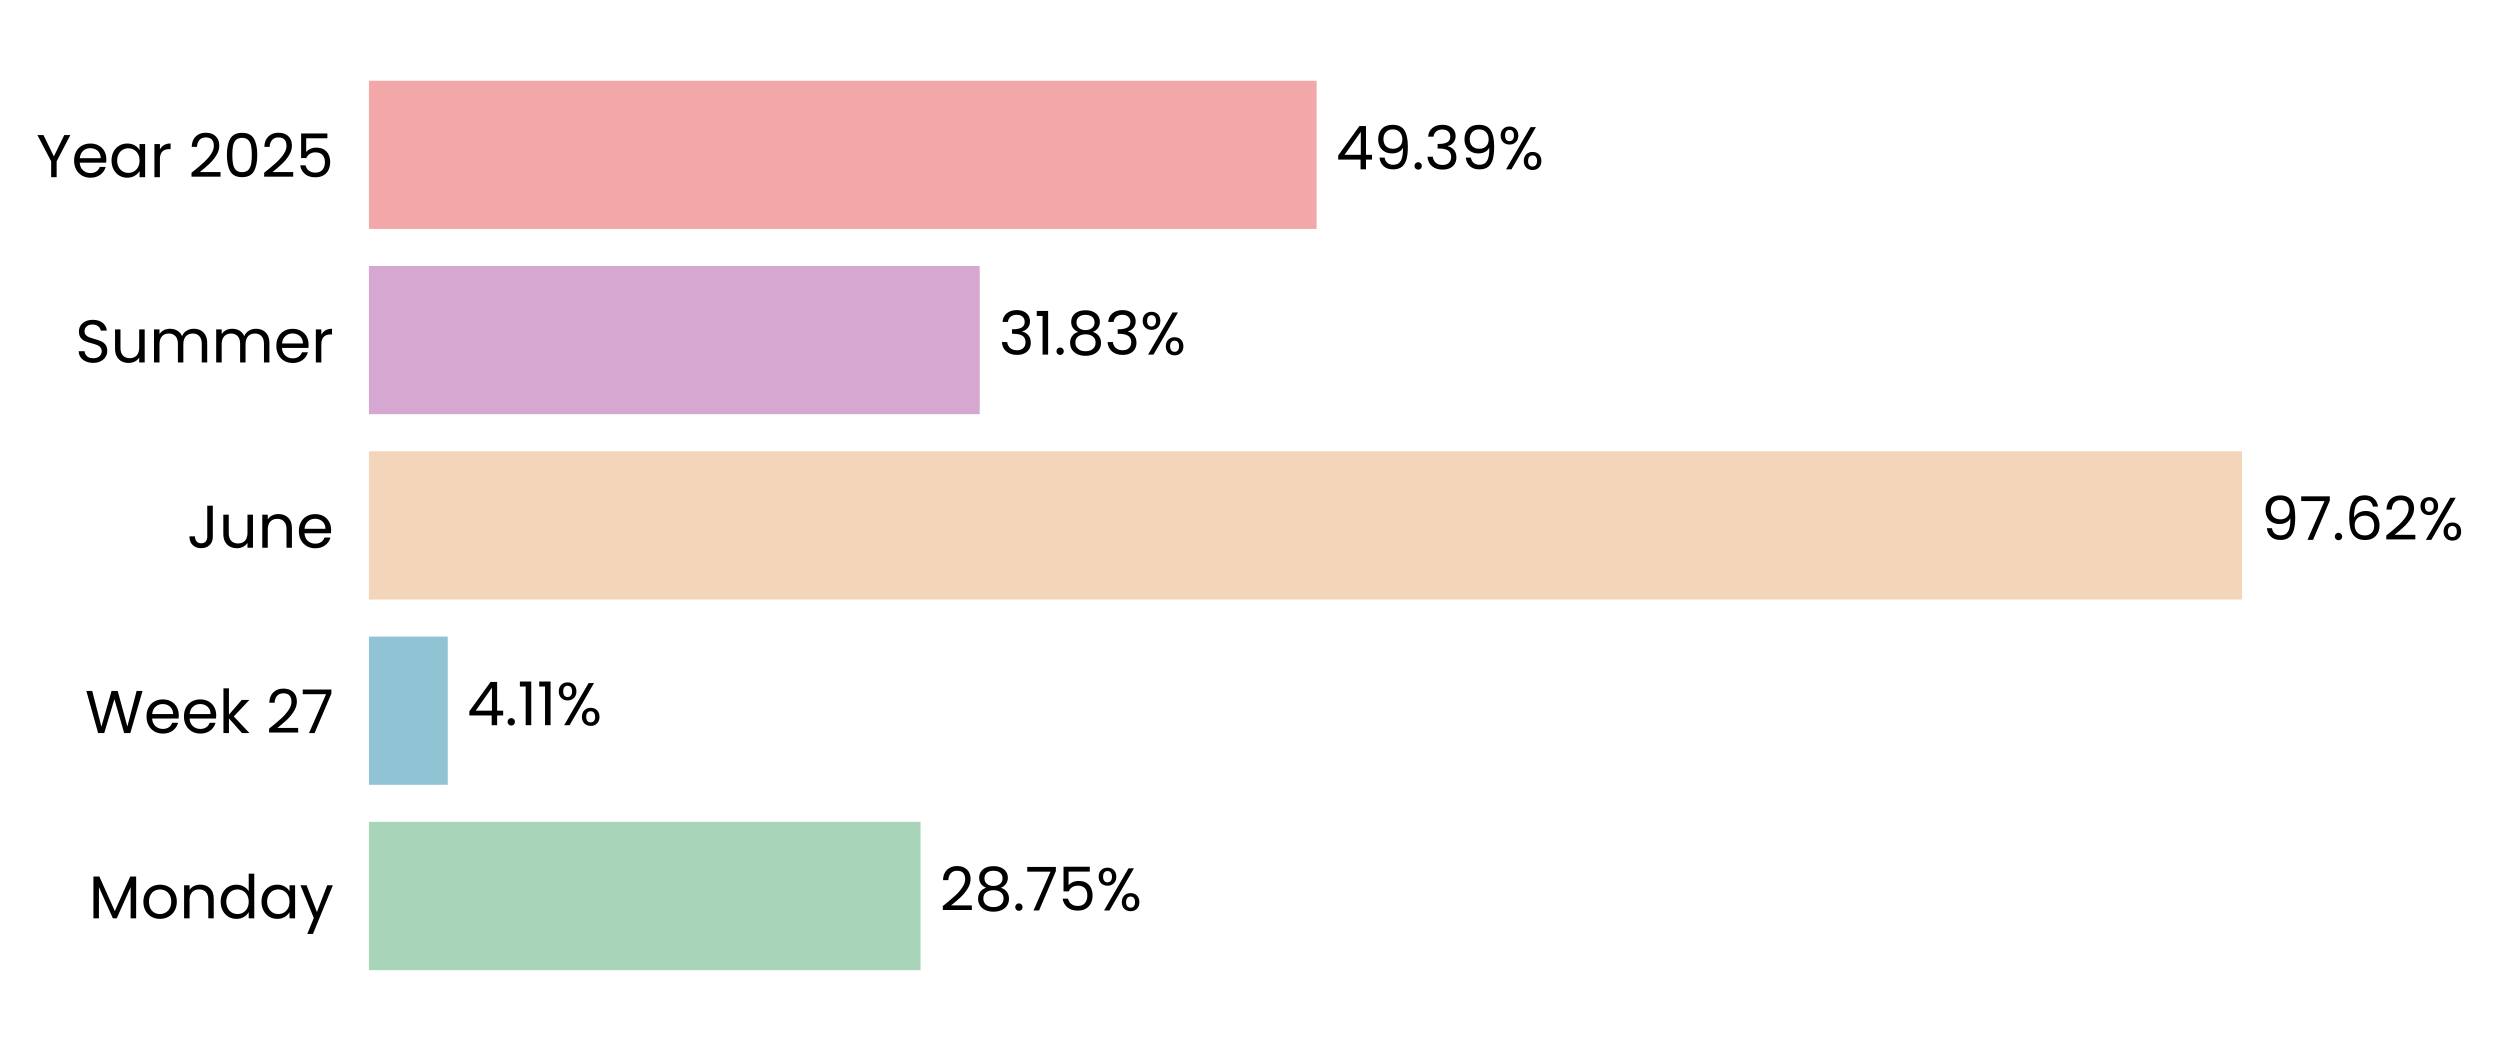
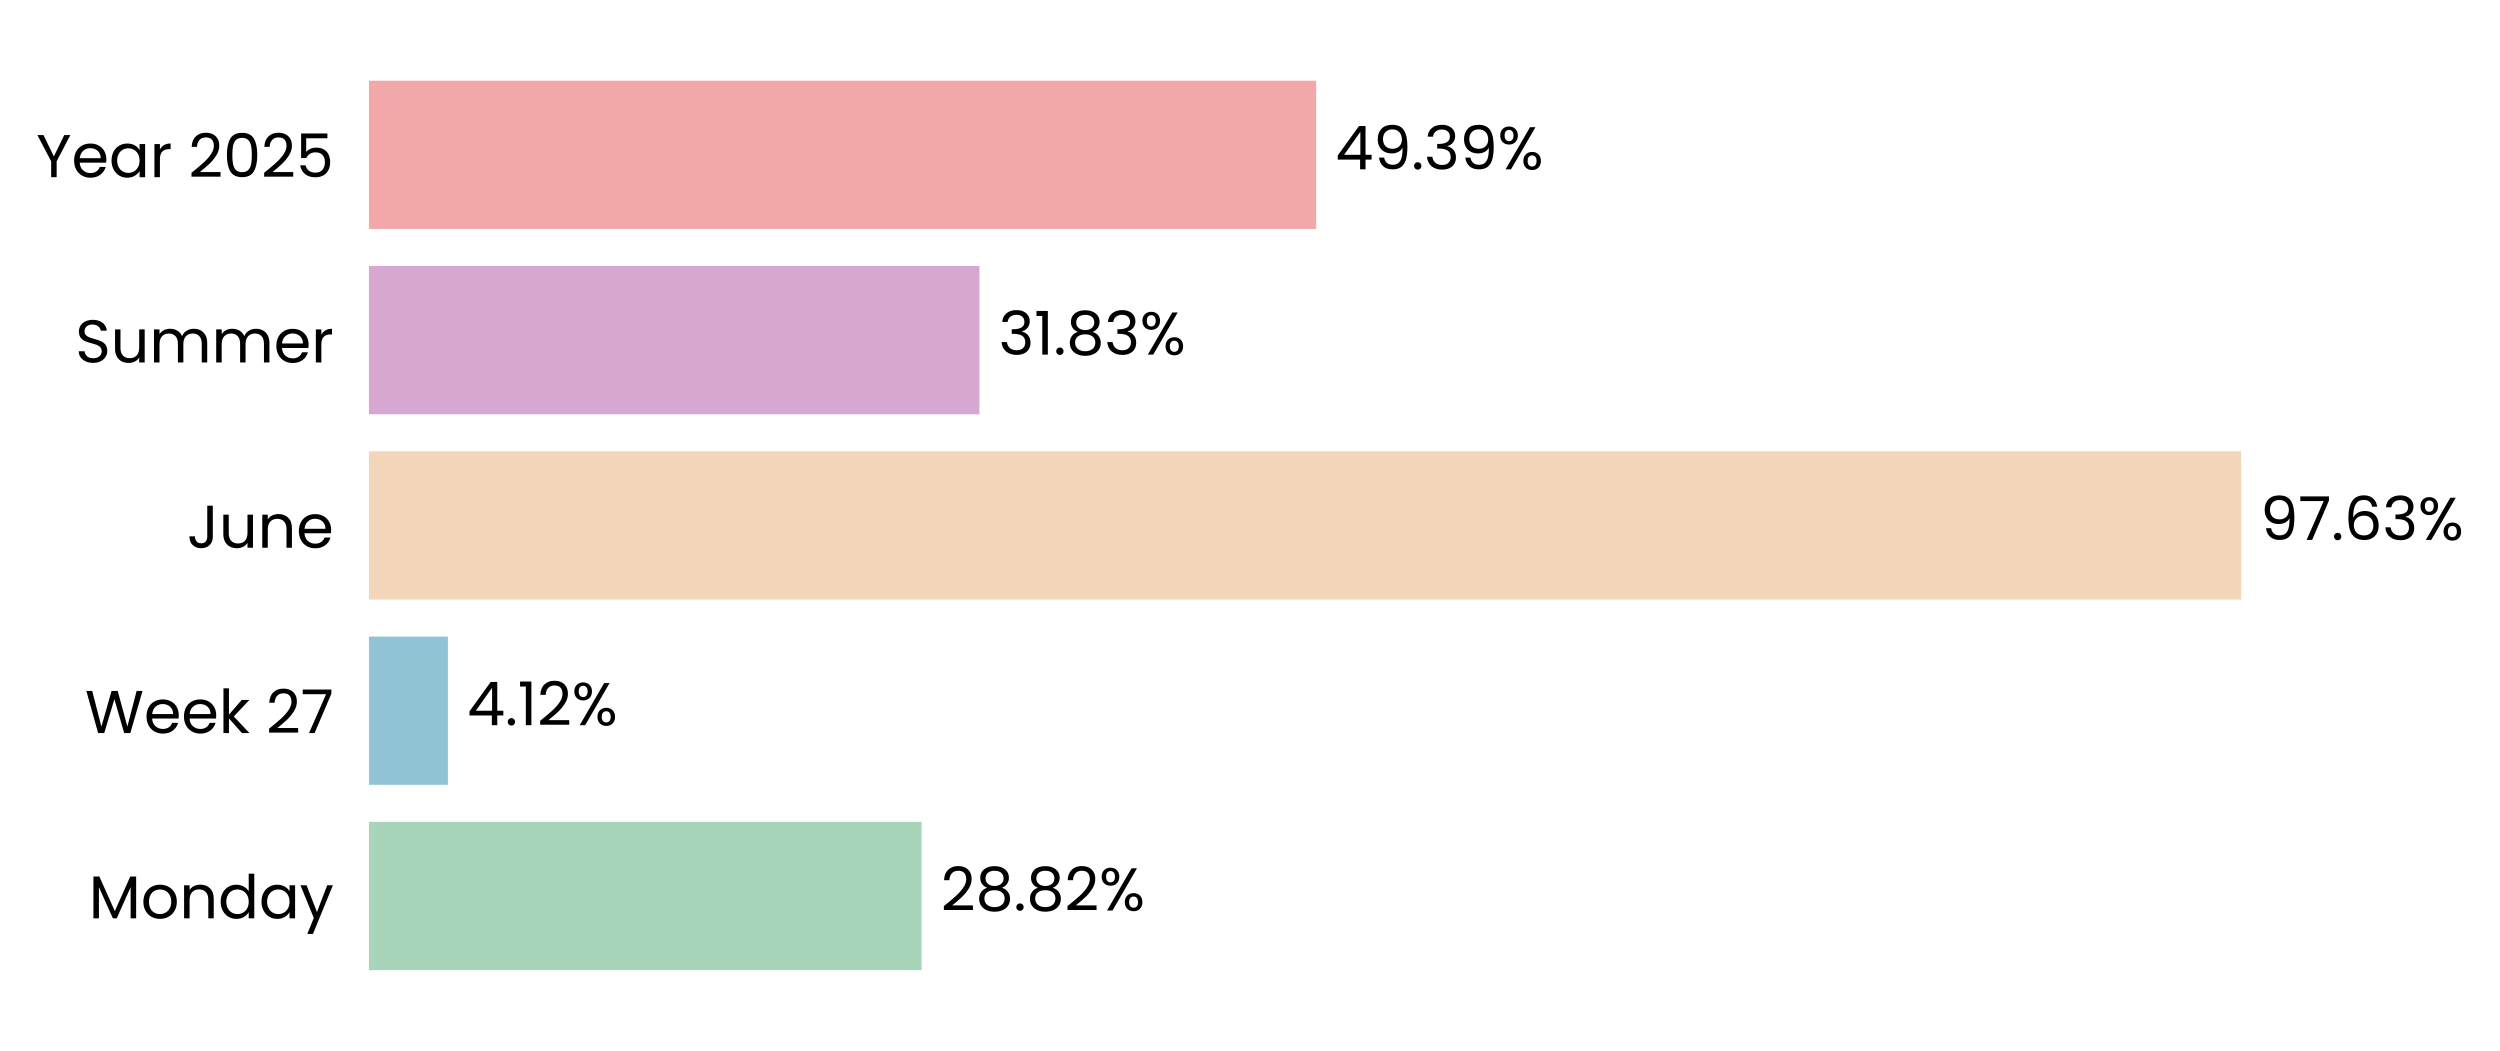
- <svg xmlns="http://www.w3.org/2000/svg" xmlns:xlink="http://www.w3.org/1999/xlink" width="496.76pt" height="208.8pt" viewBox="0 0 496.76 208.8" version="1.1">
+ <svg xmlns="http://www.w3.org/2000/svg" xmlns:xlink="http://www.w3.org/1999/xlink" width="496.751pt" height="208.8pt" viewBox="0 0 496.751 208.8" version="1.1">
  <defs>
    <style type="text/css">*{stroke-linejoin: round; stroke-linecap: butt}</style>
  </defs>
  <g id="figure_1">
    <g id="patch_1">
-       <path d="M 0 208.8  L 496.76 208.8  L 496.76 0  L 0 0  L 0 208.8  z " style="fill: none" />
+       <path d="M 0 208.8  L 496.751 208.8  L 496.751 0  L 0 0  L 0 208.8  z " style="fill: none" />
    </g>
    <g id="axes_1">
      <g id="patch_2">
-         <path d="M 73.311 201.6  L 454.542 201.6  L 454.542 7.2  L 73.311 7.2  L 73.311 201.6  z " style="fill: none" />
+         <path d="M 73.311 201.6  L 454.353 201.6  L 454.353 7.2  L 73.311 7.2  L 73.311 201.6  z " style="fill: none" />
      </g>
      <g id="patch_3">
-         <path d="M 73.311 192.764  L 182.915 192.764  L 182.915 163.309  L 73.311 163.309  z " clip-path="url(#p1eac1ed691)" style="fill: #a8d5ba" />
+         <path d="M 73.311 192.764  L 183.125 192.764  L 183.125 163.309  L 73.311 163.309  z " clip-path="url(#p74ead6eaa7)" style="fill: #a8d5ba" />
      </g>
      <g id="patch_4">
-         <path d="M 73.311 155.945  L 88.969 155.945  L 88.969 126.491  L 73.311 126.491  z " clip-path="url(#p1eac1ed691)" style="fill: #90c3d4" />
+         <path d="M 73.311 155.945  L 88.999 155.945  L 88.999 126.491  L 73.311 126.491  z " clip-path="url(#p74ead6eaa7)" style="fill: #90c3d4" />
      </g>
      <g id="patch_5">
-         <path d="M 73.311 119.127  L 445.488 119.127  L 445.488 89.673  L 73.311 89.673  z " clip-path="url(#p1eac1ed691)" style="fill: #f3d6ba" />
+         <path d="M 73.311 119.127  L 445.312 119.127  L 445.312 89.673  L 73.311 89.673  z " clip-path="url(#p74ead6eaa7)" style="fill: #f3d6ba" />
      </g>
      <g id="patch_6">
-         <path d="M 73.311 82.309  L 194.673 82.309  L 194.673 52.855  L 73.311 52.855  z " clip-path="url(#p1eac1ed691)" style="fill: #d6a8d1" />
+         <path d="M 73.311 82.309  L 194.616 82.309  L 194.616 52.855  L 73.311 52.855  z " clip-path="url(#p74ead6eaa7)" style="fill: #d6a8d1" />
      </g>
      <g id="patch_7">
-         <path d="M 73.311 45.491  L 261.616 45.491  L 261.616 16.036  L 73.311 16.036  z " clip-path="url(#p1eac1ed691)" style="fill: #f2a8a8" />
+         <path d="M 73.311 45.491  L 261.523 45.491  L 261.523 16.036  L 73.311 16.036  z " clip-path="url(#p74ead6eaa7)" style="fill: #f2a8a8" />
      </g>
      <g id="matplotlib.axis_1">
        <g id="ytick_1">
          <g id="text_1">
            <g transform="translate(17.64187 182.4764) scale(0.12 -0.12)">
              <defs>
                <path id="Poppins-Regular-4d" d="M 5018 4429  L 5018 0  L 4435 0  L 4435 3302  L 2963 0  L 2554 0  L 1075 3309  L 1075 0  L 493 0  L 493 4429  L 1120 4429  L 2758 768  L 4397 4429  L 5018 4429  z " transform="scale(0.015625)" />
                <path id="Poppins-Regular-6f" d="M 2022 -58  Q 1530 -58 1130 166  Q 730 390 502 803  Q 275 1216 275 1760  Q 275 2298 508 2710  Q 742 3123 1145 3344  Q 1549 3565 2048 3565  Q 2547 3565 2950 3344  Q 3354 3123 3587 2713  Q 3821 2304 3821 1760  Q 3821 1216 3581 803  Q 3341 390 2931 166  Q 2522 -58 2022 -58  z M 2022 454  Q 2336 454 2611 601  Q 2886 749 3056 1043  Q 3226 1338 3226 1760  Q 3226 2182 3059 2476  Q 2893 2771 2624 2915  Q 2355 3059 2042 3059  Q 1722 3059 1456 2915  Q 1190 2771 1030 2476  Q 870 2182 870 1760  Q 870 1331 1027 1036  Q 1184 742 1446 598  Q 1709 454 2022 454  z " transform="scale(0.015625)" />
                <path id="Poppins-Regular-6e" d="M 2202 3571  Q 2842 3571 3238 3184  Q 3635 2797 3635 2067  L 3635 0  L 3059 0  L 3059 1984  Q 3059 2509 2796 2787  Q 2534 3066 2080 3066  Q 1619 3066 1347 2778  Q 1075 2490 1075 1939  L 1075 0  L 493 0  L 493 3507  L 1075 3507  L 1075 3008  Q 1248 3277 1545 3424  Q 1843 3571 2202 3571  z " transform="scale(0.015625)" />
                <path id="Poppins-Regular-64" d="M 275 1766  Q 275 2304 492 2710  Q 710 3117 1091 3341  Q 1472 3565 1946 3565  Q 2355 3565 2707 3376  Q 3059 3187 3245 2880  L 3245 4736  L 3834 4736  L 3834 0  L 3245 0  L 3245 659  Q 3072 346 2733 144  Q 2394 -58 1939 -58  Q 1472 -58 1091 172  Q 710 403 492 819  Q 275 1235 275 1766  z M 3245 1760  Q 3245 2157 3085 2451  Q 2925 2746 2653 2902  Q 2381 3059 2054 3059  Q 1728 3059 1459 2905  Q 1190 2752 1030 2457  Q 870 2163 870 1766  Q 870 1363 1030 1065  Q 1190 768 1459 611  Q 1728 454 2054 454  Q 2381 454 2653 611  Q 2925 768 3085 1065  Q 3245 1363 3245 1760  z " transform="scale(0.015625)" />
                <path id="Poppins-Regular-61" d="M 275 1766  Q 275 2304 492 2710  Q 710 3117 1091 3341  Q 1472 3565 1939 3565  Q 2400 3565 2739 3366  Q 3078 3168 3245 2867  L 3245 3507  L 3834 3507  L 3834 0  L 3245 0  L 3245 653  Q 3072 346 2729 144  Q 2387 -58 1933 -58  Q 1466 -58 1088 172  Q 710 403 492 819  Q 275 1235 275 1766  z M 3245 1760  Q 3245 2157 3085 2451  Q 2925 2746 2653 2902  Q 2381 3059 2054 3059  Q 1728 3059 1459 2905  Q 1190 2752 1030 2457  Q 870 2163 870 1766  Q 870 1363 1030 1065  Q 1190 768 1459 611  Q 1728 454 2054 454  Q 2381 454 2653 611  Q 2925 768 3085 1065  Q 3245 1363 3245 1760  z " transform="scale(0.015625)" />
                <path id="Poppins-Regular-79" d="M 3514 3507  L 1402 -1651  L 800 -1651  L 1491 38  L 77 3507  L 723 3507  L 1824 666  L 2912 3507  L 3514 3507  z " transform="scale(0.015625)" />
              </defs>
              <use xlink:href="#Poppins-Regular-4d" />
              <use xlink:href="#Poppins-Regular-6f" transform="translate(86.09999 0)" />
              <use xlink:href="#Poppins-Regular-6e" transform="translate(150.1 0)" />
              <use xlink:href="#Poppins-Regular-64" transform="translate(214.1 0)" />
              <use xlink:href="#Poppins-Regular-61" transform="translate(281.7 0)" />
              <use xlink:href="#Poppins-Regular-79" transform="translate(349.2999 0)" />
            </g>
          </g>
        </g>
        <g id="ytick_2">
          <g id="text_2">
            <g transform="translate(16.88437 145.6582) scale(0.12 -0.12)">
              <defs>
                <path id="Poppins-Regular-57" d="M 6099 4461  L 4806 0  L 4154 0  L 3117 3590  L 2042 0  L 1395 -6  L 147 4461  L 768 4461  L 1741 678  L 2816 4461  L 3469 4461  L 4493 691  L 5472 4461  L 6099 4461  z " transform="scale(0.015625)" />
                <path id="Poppins-Regular-65" d="M 3693 1888  Q 3693 1722 3674 1536  L 870 1536  Q 902 1018 1225 726  Q 1549 435 2010 435  Q 2387 435 2640 611  Q 2893 787 2995 1082  L 3622 1082  Q 3482 576 3059 259  Q 2637 -58 2010 -58  Q 1510 -58 1116 166  Q 723 390 499 803  Q 275 1216 275 1760  Q 275 2304 492 2713  Q 710 3123 1104 3344  Q 1498 3565 2010 3565  Q 2509 3565 2893 3347  Q 3277 3130 3485 2749  Q 3693 2368 3693 1888  z M 3091 2010  Q 3091 2342 2944 2582  Q 2797 2822 2544 2947  Q 2291 3072 1984 3072  Q 1542 3072 1232 2790  Q 922 2509 877 2010  L 3091 2010  z " transform="scale(0.015625)" />
                <path id="Poppins-Regular-6b" d="M 2451 0  L 1075 1549  L 1075 0  L 493 0  L 493 4736  L 1075 4736  L 1075 1952  L 2426 3507  L 3238 3507  L 1587 1760  L 3245 0  L 2451 0  z " transform="scale(0.015625)" />
                <path id="Poppins-Regular-20" transform="scale(0.015625)" />
                <path id="Poppins-Regular-32" d="M 326 467  Q 1139 1120 1600 1539  Q 2061 1958 2377 2416  Q 2694 2874 2694 3315  Q 2694 3731 2492 3971  Q 2291 4211 1843 4211  Q 1408 4211 1168 3939  Q 928 3667 909 3213  L 346 3213  Q 371 3930 780 4320  Q 1190 4710 1837 4710  Q 2496 4710 2883 4345  Q 3270 3981 3270 3341  Q 3270 2810 2953 2307  Q 2637 1805 2233 1424  Q 1830 1043 1203 538  L 3405 538  L 3405 51  L 326 51  L 326 467  z " transform="scale(0.015625)" />
                <path id="Poppins-Regular-37" d="M 3245 4173  L 1466 0  L 877 0  L 2682 4115  L 211 4115  L 211 4614  L 3245 4614  L 3245 4173  z " transform="scale(0.015625)" />
              </defs>
              <use xlink:href="#Poppins-Regular-57" />
              <use xlink:href="#Poppins-Regular-65" transform="translate(97.59999 0)" />
              <use xlink:href="#Poppins-Regular-65" transform="translate(159.6 0)" />
              <use xlink:href="#Poppins-Regular-6b" transform="translate(221.6 0)" />
              <use xlink:href="#Poppins-Regular-20" transform="translate(273.0999 0)" />
              <use xlink:href="#Poppins-Regular-32" transform="translate(299.7999 0)" />
              <use xlink:href="#Poppins-Regular-37" transform="translate(357.2999 0)" />
            </g>
          </g>
        </g>
        <g id="ytick_3">
          <g id="text_3">
            <g transform="translate(37.15125 108.84) scale(0.12 -0.12)">
              <defs>
                <path id="Poppins-Regular-4a" d="M 2739 4461  L 2739 1165  Q 2739 614 2400 284  Q 2061 -45 1504 -45  Q 941 -45 601 291  Q 262 627 262 1210  L 845 1210  Q 851 883 1014 678  Q 1178 474 1504 474  Q 1830 474 1990 669  Q 2150 864 2150 1165  L 2150 4461  L 2739 4461  z " transform="scale(0.015625)" />
                <path id="Poppins-Regular-75" d="M 3603 3507  L 3603 0  L 3021 0  L 3021 518  Q 2854 250 2556 99  Q 2259 -51 1901 -51  Q 1491 -51 1164 118  Q 838 288 649 627  Q 461 966 461 1453  L 461 3507  L 1037 3507  L 1037 1530  Q 1037 1011 1299 732  Q 1562 454 2016 454  Q 2483 454 2752 742  Q 3021 1030 3021 1581  L 3021 3507  L 3603 3507  z " transform="scale(0.015625)" />
              </defs>
              <use xlink:href="#Poppins-Regular-4a" />
              <use xlink:href="#Poppins-Regular-75" transform="translate(52.99999 0)" />
              <use xlink:href="#Poppins-Regular-6e" transform="translate(117 0)" />
              <use xlink:href="#Poppins-Regular-65" transform="translate(181 0)" />
            </g>
          </g>
        </g>
        <g id="ytick_4">
          <g id="text_4">
            <g transform="translate(14.95125 72.02182) scale(0.12 -0.12)">
              <defs>
                <path id="Poppins-Regular-53" d="M 1907 -45  Q 1466 -45 1117 112  Q 768 269 569 547  Q 371 826 365 1190  L 986 1190  Q 1018 877 1245 662  Q 1472 448 1907 448  Q 2323 448 2563 656  Q 2803 864 2803 1190  Q 2803 1446 2662 1606  Q 2522 1766 2310 1849  Q 2099 1933 1741 2029  Q 1299 2144 1033 2259  Q 768 2374 579 2620  Q 390 2867 390 3283  Q 390 3648 576 3929  Q 762 4211 1098 4364  Q 1434 4518 1869 4518  Q 2496 4518 2896 4204  Q 3296 3891 3347 3373  L 2707 3373  Q 2675 3629 2438 3824  Q 2202 4019 1811 4019  Q 1446 4019 1216 3830  Q 986 3642 986 3302  Q 986 3059 1123 2905  Q 1261 2752 1462 2672  Q 1664 2592 2029 2490  Q 2470 2368 2739 2249  Q 3008 2131 3200 1884  Q 3392 1638 3392 1216  Q 3392 890 3219 602  Q 3046 314 2707 134  Q 2368 -45 1907 -45  z " transform="scale(0.015625)" />
                <path id="Poppins-Regular-6d" d="M 4710 3571  Q 5120 3571 5440 3401  Q 5760 3232 5945 2893  Q 6131 2554 6131 2067  L 6131 0  L 5555 0  L 5555 1984  Q 5555 2509 5296 2787  Q 5037 3066 4595 3066  Q 4141 3066 3872 2774  Q 3603 2483 3603 1933  L 3603 0  L 3027 0  L 3027 1984  Q 3027 2509 2768 2787  Q 2509 3066 2067 3066  Q 1613 3066 1344 2774  Q 1075 2483 1075 1933  L 1075 0  L 493 0  L 493 3507  L 1075 3507  L 1075 3002  Q 1248 3277 1539 3424  Q 1830 3571 2182 3571  Q 2624 3571 2963 3372  Q 3302 3174 3469 2790  Q 3616 3162 3955 3366  Q 4294 3571 4710 3571  z " transform="scale(0.015625)" />
                <path id="Poppins-Regular-72" d="M 1075 2938  Q 1229 3238 1513 3404  Q 1798 3571 2208 3571  L 2208 2970  L 2054 2970  Q 1075 2970 1075 1907  L 1075 0  L 493 0  L 493 3507  L 1075 3507  L 1075 2938  z " transform="scale(0.015625)" />
              </defs>
              <use xlink:href="#Poppins-Regular-53" />
              <use xlink:href="#Poppins-Regular-75" transform="translate(58.7 0)" />
              <use xlink:href="#Poppins-Regular-6d" transform="translate(122.7 0)" />
              <use xlink:href="#Poppins-Regular-6d" transform="translate(225.7 0)" />
              <use xlink:href="#Poppins-Regular-65" transform="translate(328.7 0)" />
              <use xlink:href="#Poppins-Regular-72" transform="translate(390.6999 0)" />
            </g>
          </g>
        </g>
        <g id="ytick_5">
          <g id="text_5">
            <g transform="translate(7.2 35.20364) scale(0.12 -0.12)">
              <defs>
                <path id="Poppins-Regular-59" d="M 3616 4461  L 2163 1683  L 2163 0  L 1581 0  L 1581 1683  L 122 4461  L 768 4461  L 1869 2202  L 2970 4461  L 3616 4461  z " transform="scale(0.015625)" />
                <path id="Poppins-Regular-30" d="M 397 2362  Q 397 3462 755 4080  Q 1114 4698 2010 4698  Q 2899 4698 3257 4080  Q 3616 3462 3616 2362  Q 3616 1242 3257 621  Q 2899 0 2010 0  Q 1114 0 755 621  Q 397 1242 397 2362  z M 3040 2362  Q 3040 2918 2966 3305  Q 2893 3693 2665 3929  Q 2438 4166 2010 4166  Q 1574 4166 1347 3929  Q 1120 3693 1046 3305  Q 973 2918 973 2362  Q 973 1786 1046 1395  Q 1120 1005 1347 768  Q 1574 531 2010 531  Q 2438 531 2665 768  Q 2893 1005 2966 1395  Q 3040 1786 3040 2362  z " transform="scale(0.015625)" />
                <path id="Poppins-Regular-35" d="M 3347 4122  L 1101 4122  L 1101 2662  Q 1248 2867 1536 2998  Q 1824 3130 2157 3130  Q 2688 3130 3021 2909  Q 3354 2688 3498 2339  Q 3642 1990 3642 1600  Q 3642 1139 3469 774  Q 3296 410 2941 198  Q 2586 -13 2061 -13  Q 1389 -13 973 332  Q 557 678 467 1254  L 1037 1254  Q 1120 890 1389 685  Q 1658 480 2067 480  Q 2573 480 2829 784  Q 3085 1088 3085 1587  Q 3085 2086 2829 2358  Q 2573 2630 2074 2630  Q 1734 2630 1481 2467  Q 1229 2304 1114 2022  L 563 2022  L 563 4634  L 3347 4634  L 3347 4122  z " transform="scale(0.015625)" />
              </defs>
              <use xlink:href="#Poppins-Regular-59" />
              <use xlink:href="#Poppins-Regular-65" transform="translate(58.39999 0)" />
              <use xlink:href="#Poppins-Regular-61" transform="translate(120.4 0)" />
              <use xlink:href="#Poppins-Regular-72" transform="translate(188 0)" />
              <use xlink:href="#Poppins-Regular-20" transform="translate(225.3 0)" />
              <use xlink:href="#Poppins-Regular-32" transform="translate(252 0)" />
              <use xlink:href="#Poppins-Regular-30" transform="translate(309.4999 0)" />
              <use xlink:href="#Poppins-Regular-32" transform="translate(372.2999 0)" />
              <use xlink:href="#Poppins-Regular-35" transform="translate(429.7999 0)" />
            </g>
          </g>
        </g>
      </g>
      <g id="text_6">
-         <g transform="translate(186.7274 180.9164) scale(0.12 -0.12)">
+         <g transform="translate(186.9358 180.9164) scale(0.12 -0.12)">
          <defs>
            <path id="Poppins-Regular-38" d="M 1242 2406  Q 883 2547 691 2816  Q 499 3085 499 3469  Q 499 3814 672 4092  Q 845 4371 1187 4534  Q 1530 4698 2016 4698  Q 2502 4698 2844 4534  Q 3187 4371 3363 4092  Q 3539 3814 3539 3469  Q 3539 3098 3340 2819  Q 3142 2541 2797 2406  Q 3194 2285 3427 1981  Q 3661 1677 3661 1248  Q 3661 832 3456 521  Q 3251 211 2876 41  Q 2502 -128 2016 -128  Q 1530 -128 1162 41  Q 794 211 589 521  Q 384 832 384 1248  Q 384 1677 614 1984  Q 845 2291 1242 2406  z M 2976 3398  Q 2976 3789 2720 4000  Q 2464 4211 2016 4211  Q 1574 4211 1318 4000  Q 1062 3789 1062 3392  Q 1062 3034 1328 2816  Q 1594 2598 2016 2598  Q 2445 2598 2710 2819  Q 2976 3040 2976 3398  z M 2016 2150  Q 1542 2150 1241 1929  Q 941 1709 941 1267  Q 941 858 1232 608  Q 1523 358 2016 358  Q 2509 358 2797 608  Q 3085 858 3085 1267  Q 3085 1696 2790 1923  Q 2496 2150 2016 2150  z " transform="scale(0.015625)" />
            <path id="Poppins-Regular-2e" d="M 678 -38  Q 512 -38 397 77  Q 282 192 282 358  Q 282 525 397 640  Q 512 755 678 755  Q 838 755 950 640  Q 1062 525 1062 358  Q 1062 192 950 77  Q 838 -38 678 -38  z " transform="scale(0.015625)" />
            <path id="Poppins-Regular-25" d="M 269 3584  Q 269 4019 531 4278  Q 794 4538 1203 4538  Q 1613 4538 1875 4278  Q 2138 4019 2138 3584  Q 2138 3142 1875 2883  Q 1613 2624 1203 2624  Q 794 2624 531 2883  Q 269 3142 269 3584  z M 4006 4467  L 1414 0  L 838 0  L 3430 4467  L 4006 4467  z M 1203 4179  Q 986 4179 861 4028  Q 736 3878 736 3584  Q 736 3290 861 3136  Q 986 2982 1203 2982  Q 1421 2982 1549 3139  Q 1677 3296 1677 3584  Q 1677 3878 1549 4028  Q 1421 4179 1203 4179  z M 2720 883  Q 2720 1325 2982 1584  Q 3245 1843 3654 1843  Q 4064 1843 4323 1584  Q 4582 1325 4582 883  Q 4582 448 4323 185  Q 4064 -77 3654 -77  Q 3245 -77 2982 182  Q 2720 442 2720 883  z M 3648 1478  Q 3430 1478 3302 1328  Q 3174 1178 3174 883  Q 3174 595 3302 444  Q 3430 294 3648 294  Q 3866 294 3994 444  Q 4122 595 4122 883  Q 4122 1178 3994 1328  Q 3866 1478 3648 1478  z " transform="scale(0.015625)" />
          </defs>
          <use xlink:href="#Poppins-Regular-32" />
          <use xlink:href="#Poppins-Regular-38" transform="translate(57.49999 0)" />
          <use xlink:href="#Poppins-Regular-2e" transform="translate(120.6 0)" />
-           <use xlink:href="#Poppins-Regular-37" transform="translate(141.6 0)" />
-           <use xlink:href="#Poppins-Regular-35" transform="translate(196.2 0)" />
-           <use xlink:href="#Poppins-Regular-25" transform="translate(258.9999 0)" />
+           <use xlink:href="#Poppins-Regular-38" transform="translate(141.6 0)" />
+           <use xlink:href="#Poppins-Regular-32" transform="translate(204.7 0)" />
+           <use xlink:href="#Poppins-Regular-25" transform="translate(262.1999 0)" />
        </g>
      </g>
      <g id="text_7">
-         <g transform="translate(92.78125 144.0982) scale(0.12 -0.12)">
+         <g transform="translate(92.8094 144.0982) scale(0.12 -0.12)">
          <defs>
            <path id="Poppins-Regular-34" d="M 256 1030  L 256 1472  L 2502 4582  L 3200 4582  L 3200 1536  L 3840 1536  L 3840 1030  L 3200 1030  L 3200 0  L 2624 0  L 2624 1030  L 256 1030  z M 2650 3974  L 928 1536  L 2650 1536  L 2650 3974  z " transform="scale(0.015625)" />
            <path id="Poppins-Regular-31" d="M 243 4096  L 243 4627  L 1446 4627  L 1446 0  L 858 0  L 858 4096  L 243 4096  z " transform="scale(0.015625)" />
          </defs>
          <use xlink:href="#Poppins-Regular-34" />
          <use xlink:href="#Poppins-Regular-2e" transform="translate(62.89999 0)" />
          <use xlink:href="#Poppins-Regular-31" transform="translate(83.89998 0)" />
-           <use xlink:href="#Poppins-Regular-31" transform="translate(115.9 0)" />
-           <use xlink:href="#Poppins-Regular-25" transform="translate(147.8999 0)" />
+           <use xlink:href="#Poppins-Regular-32" transform="translate(115.9 0)" />
+           <use xlink:href="#Poppins-Regular-25" transform="translate(173.3999 0)" />
        </g>
      </g>
      <g id="text_8">
-         <g transform="translate(449.3001 107.28) scale(0.12 -0.12)">
+         <g transform="translate(449.1225 107.28) scale(0.12 -0.12)">
          <defs>
            <path id="Poppins-Regular-39" d="M 1146 1242  Q 1210 877 1443 678  Q 1677 480 2074 480  Q 2605 480 2857 896  Q 3110 1312 3098 2298  Q 2963 2010 2649 1846  Q 2336 1683 1952 1683  Q 1523 1683 1187 1859  Q 851 2035 659 2374  Q 467 2714 467 3194  Q 467 3878 864 4297  Q 1261 4717 1990 4717  Q 2886 4717 3248 4134  Q 3610 3552 3610 2400  Q 3610 1594 3466 1069  Q 3322 544 2979 269  Q 2637 -6 2042 -6  Q 1389 -6 1024 346  Q 659 698 608 1242  L 1146 1242  z M 2048 2176  Q 2477 2176 2752 2441  Q 3027 2707 3027 3162  Q 3027 3642 2758 3936  Q 2490 4230 2003 4230  Q 1555 4230 1289 3948  Q 1024 3667 1024 3206  Q 1024 2739 1286 2457  Q 1549 2176 2048 2176  z " transform="scale(0.015625)" />
            <path id="Poppins-Regular-36" d="M 2976 3526  Q 2835 4237 2099 4237  Q 1530 4237 1248 3798  Q 966 3360 973 2355  Q 1120 2688 1462 2877  Q 1805 3066 2227 3066  Q 2886 3066 3280 2656  Q 3674 2246 3674 1523  Q 3674 1088 3504 742  Q 3334 397 2992 192  Q 2650 -13 2163 -13  Q 1504 -13 1133 281  Q 762 576 614 1094  Q 467 1613 467 2374  Q 467 4723 2106 4723  Q 2733 4723 3091 4384  Q 3450 4045 3514 3526  L 2976 3526  z M 2106 2573  Q 1830 2573 1587 2461  Q 1344 2349 1193 2121  Q 1043 1894 1043 1568  Q 1043 1082 1324 778  Q 1606 474 2131 474  Q 2579 474 2844 752  Q 3110 1030 3110 1504  Q 3110 2003 2854 2288  Q 2598 2573 2106 2573  z " transform="scale(0.015625)" />
+             <path id="Poppins-Regular-33" d="M 384 3462  Q 429 4051 838 4384  Q 1248 4717 1901 4717  Q 2336 4717 2653 4560  Q 2970 4403 3133 4134  Q 3296 3866 3296 3526  Q 3296 3130 3069 2842  Q 2842 2554 2477 2470  L 2477 2438  Q 2893 2336 3136 2035  Q 3379 1734 3379 1248  Q 3379 883 3212 592  Q 3046 301 2713 134  Q 2381 -32 1914 -32  Q 1235 -32 800 323  Q 365 678 314 1331  L 877 1331  Q 922 947 1190 704  Q 1459 461 1907 461  Q 2355 461 2588 694  Q 2822 928 2822 1299  Q 2822 1779 2502 1990  Q 2182 2202 1536 2202  L 1389 2202  L 1389 2688  L 1542 2688  Q 2131 2694 2432 2883  Q 2733 3072 2733 3469  Q 2733 3808 2512 4013  Q 2291 4218 1882 4218  Q 1485 4218 1241 4013  Q 998 3808 954 3462  L 384 3462  z " transform="scale(0.015625)" />
          </defs>
          <use xlink:href="#Poppins-Regular-39" />
          <use xlink:href="#Poppins-Regular-37" transform="translate(62.99999 0)" />
          <use xlink:href="#Poppins-Regular-2e" transform="translate(117.6 0)" />
          <use xlink:href="#Poppins-Regular-36" transform="translate(138.6 0)" />
-           <use xlink:href="#Poppins-Regular-32" transform="translate(202.0999 0)" />
-           <use xlink:href="#Poppins-Regular-25" transform="translate(259.5999 0)" />
+           <use xlink:href="#Poppins-Regular-33" transform="translate(202.0999 0)" />
+           <use xlink:href="#Poppins-Regular-25" transform="translate(260.9999 0)" />
        </g>
      </g>
      <g id="text_9">
-         <g transform="translate(198.4855 70.46182) scale(0.12 -0.12)">
-           <defs>
-             <path id="Poppins-Regular-33" d="M 384 3462  Q 429 4051 838 4384  Q 1248 4717 1901 4717  Q 2336 4717 2653 4560  Q 2970 4403 3133 4134  Q 3296 3866 3296 3526  Q 3296 3130 3069 2842  Q 2842 2554 2477 2470  L 2477 2438  Q 2893 2336 3136 2035  Q 3379 1734 3379 1248  Q 3379 883 3212 592  Q 3046 301 2713 134  Q 2381 -32 1914 -32  Q 1235 -32 800 323  Q 365 678 314 1331  L 877 1331  Q 922 947 1190 704  Q 1459 461 1907 461  Q 2355 461 2588 694  Q 2822 928 2822 1299  Q 2822 1779 2502 1990  Q 2182 2202 1536 2202  L 1389 2202  L 1389 2688  L 1542 2688  Q 2131 2694 2432 2883  Q 2733 3072 2733 3469  Q 2733 3808 2512 4013  Q 2291 4218 1882 4218  Q 1485 4218 1241 4013  Q 998 3808 954 3462  L 384 3462  z " transform="scale(0.015625)" />
-           </defs>
+         <g transform="translate(198.4263 70.46182) scale(0.12 -0.12)">
          <use xlink:href="#Poppins-Regular-33" />
          <use xlink:href="#Poppins-Regular-31" transform="translate(58.89999 0)" />
          <use xlink:href="#Poppins-Regular-2e" transform="translate(90.89998 0)" />
          <use xlink:href="#Poppins-Regular-38" transform="translate(111.9 0)" />
          <use xlink:href="#Poppins-Regular-33" transform="translate(175 0)" />
          <use xlink:href="#Poppins-Regular-25" transform="translate(233.8999 0)" />
        </g>
      </g>
      <g id="text_10">
-         <g transform="translate(265.428 33.64364) scale(0.12 -0.12)">
+         <g transform="translate(265.3335 33.64364) scale(0.12 -0.12)">
          <use xlink:href="#Poppins-Regular-34" />
          <use xlink:href="#Poppins-Regular-39" transform="translate(62.89999 0)" />
          <use xlink:href="#Poppins-Regular-2e" transform="translate(125.9 0)" />
          <use xlink:href="#Poppins-Regular-33" transform="translate(146.9 0)" />
          <use xlink:href="#Poppins-Regular-39" transform="translate(205.8 0)" />
          <use xlink:href="#Poppins-Regular-25" transform="translate(268.7999 0)" />
        </g>
      </g>
    </g>
  </g>
  <defs>
-     <clipPath id="p1eac1ed691">
-       <rect x="73.311" y="7.2" width="381.231" height="194.4" />
+     <clipPath id="p74ead6eaa7">
+       <rect x="73.311" y="7.2" width="381.042" height="194.4" />
    </clipPath>
  </defs>
</svg>
